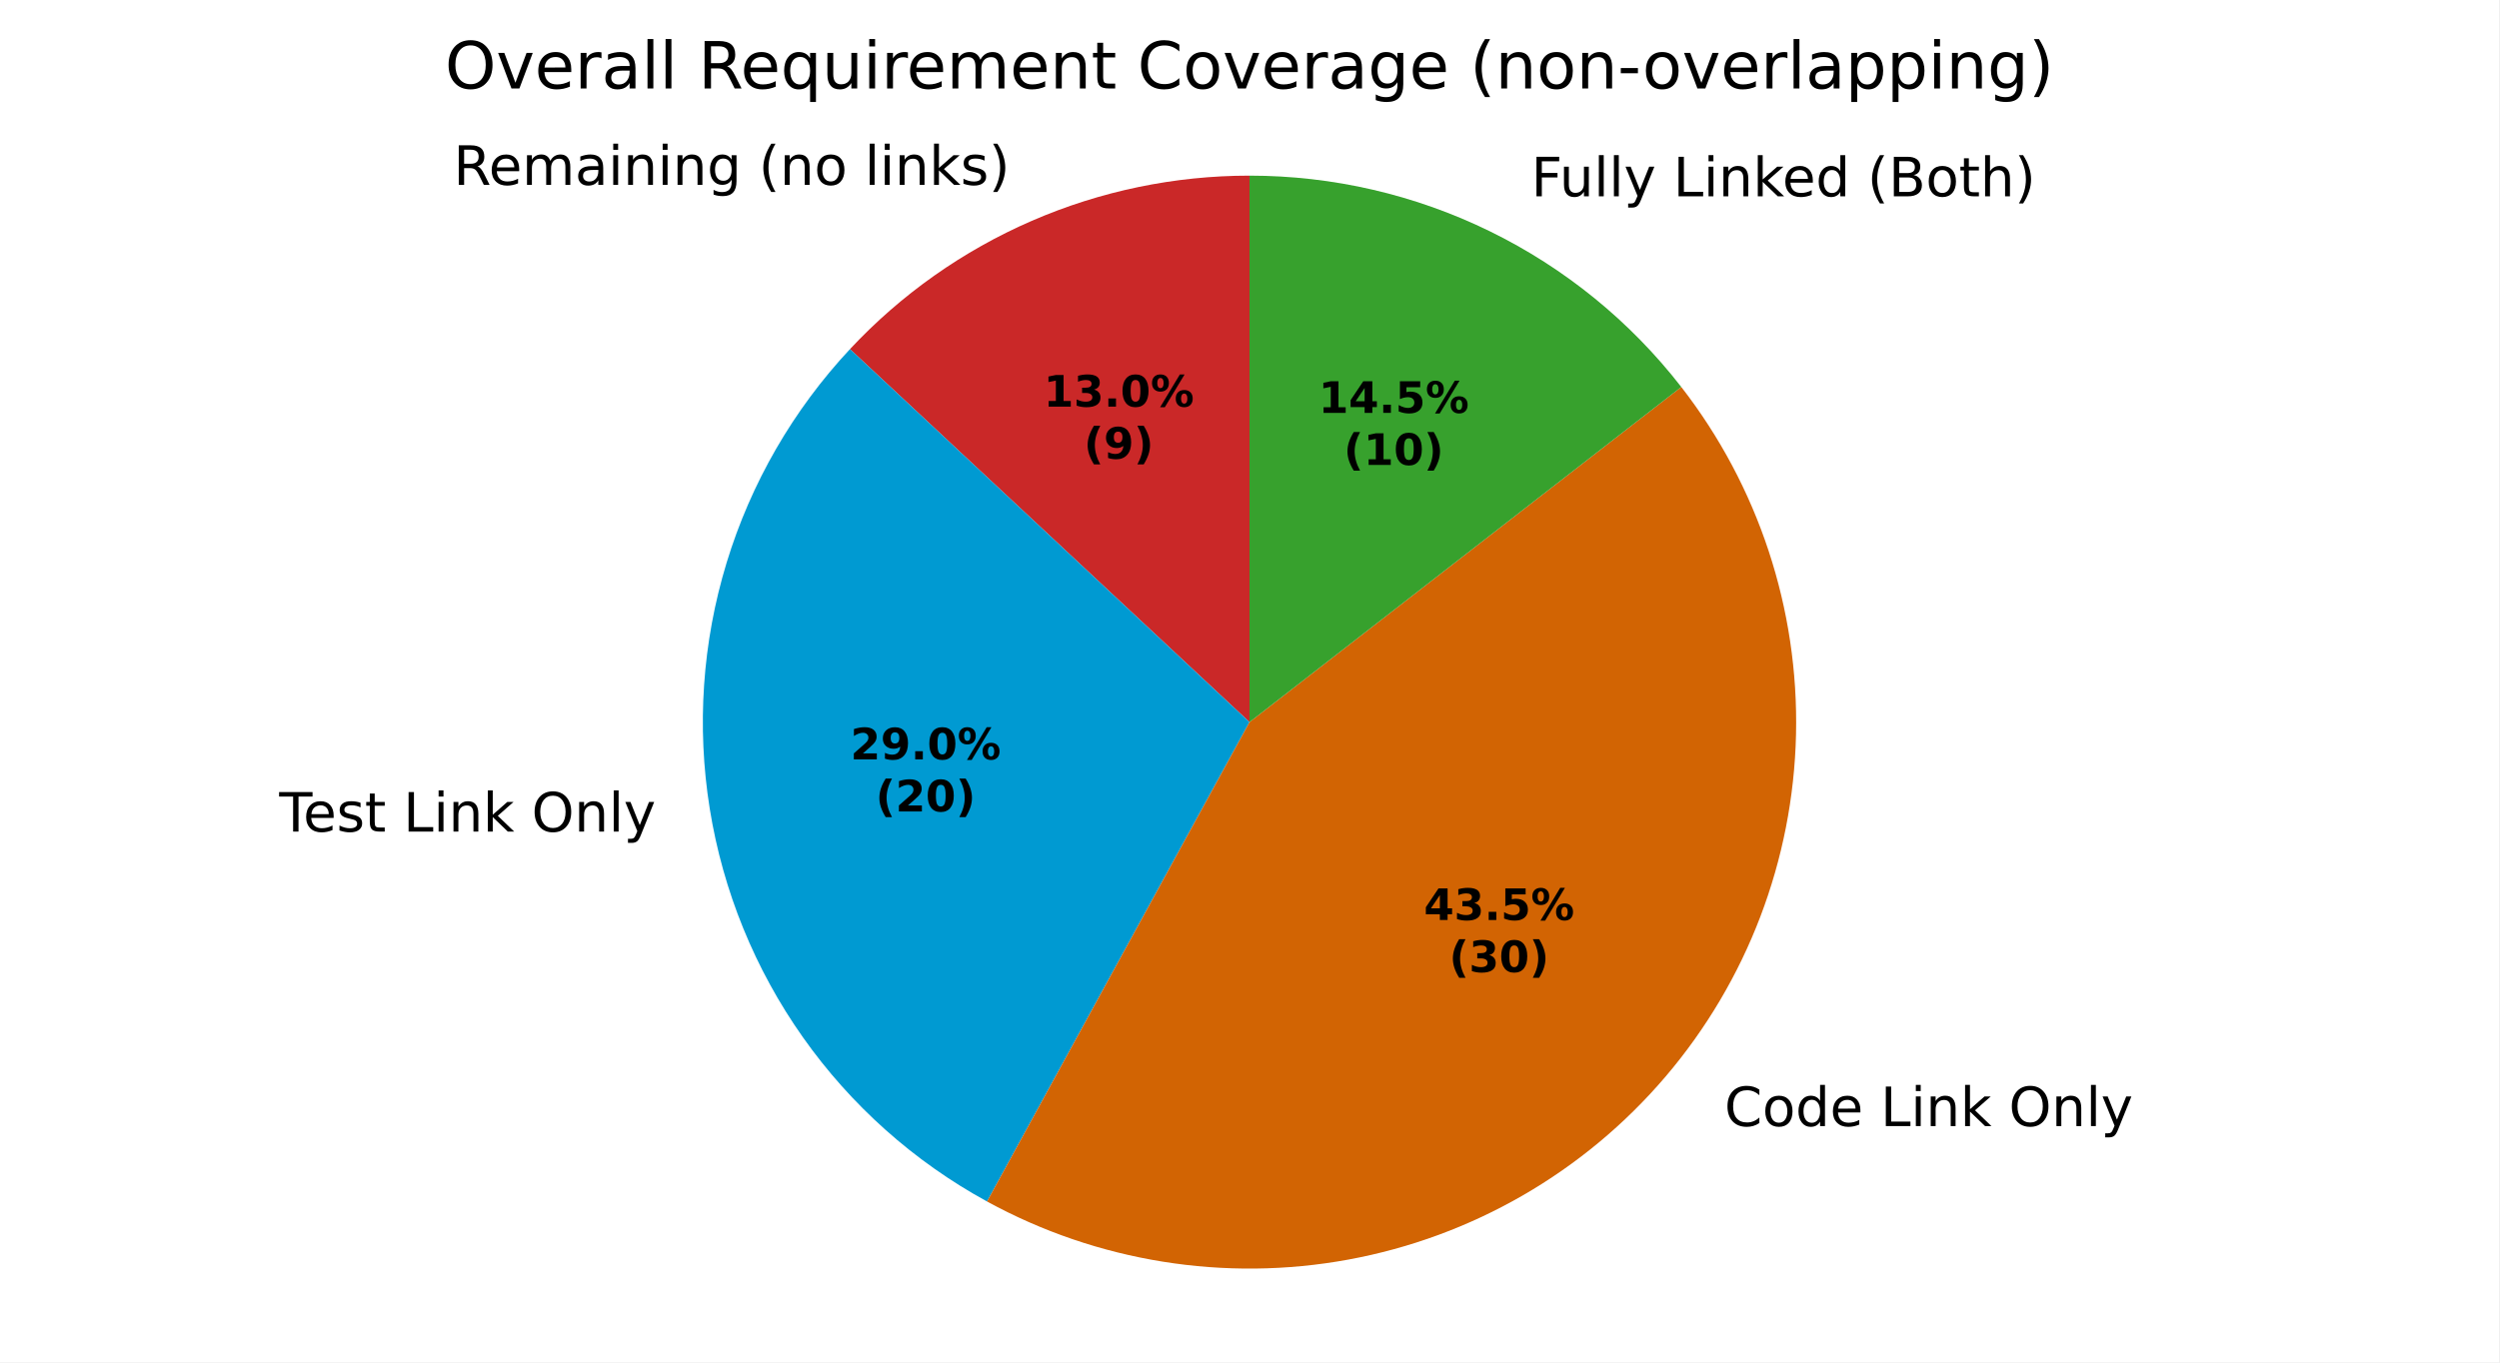
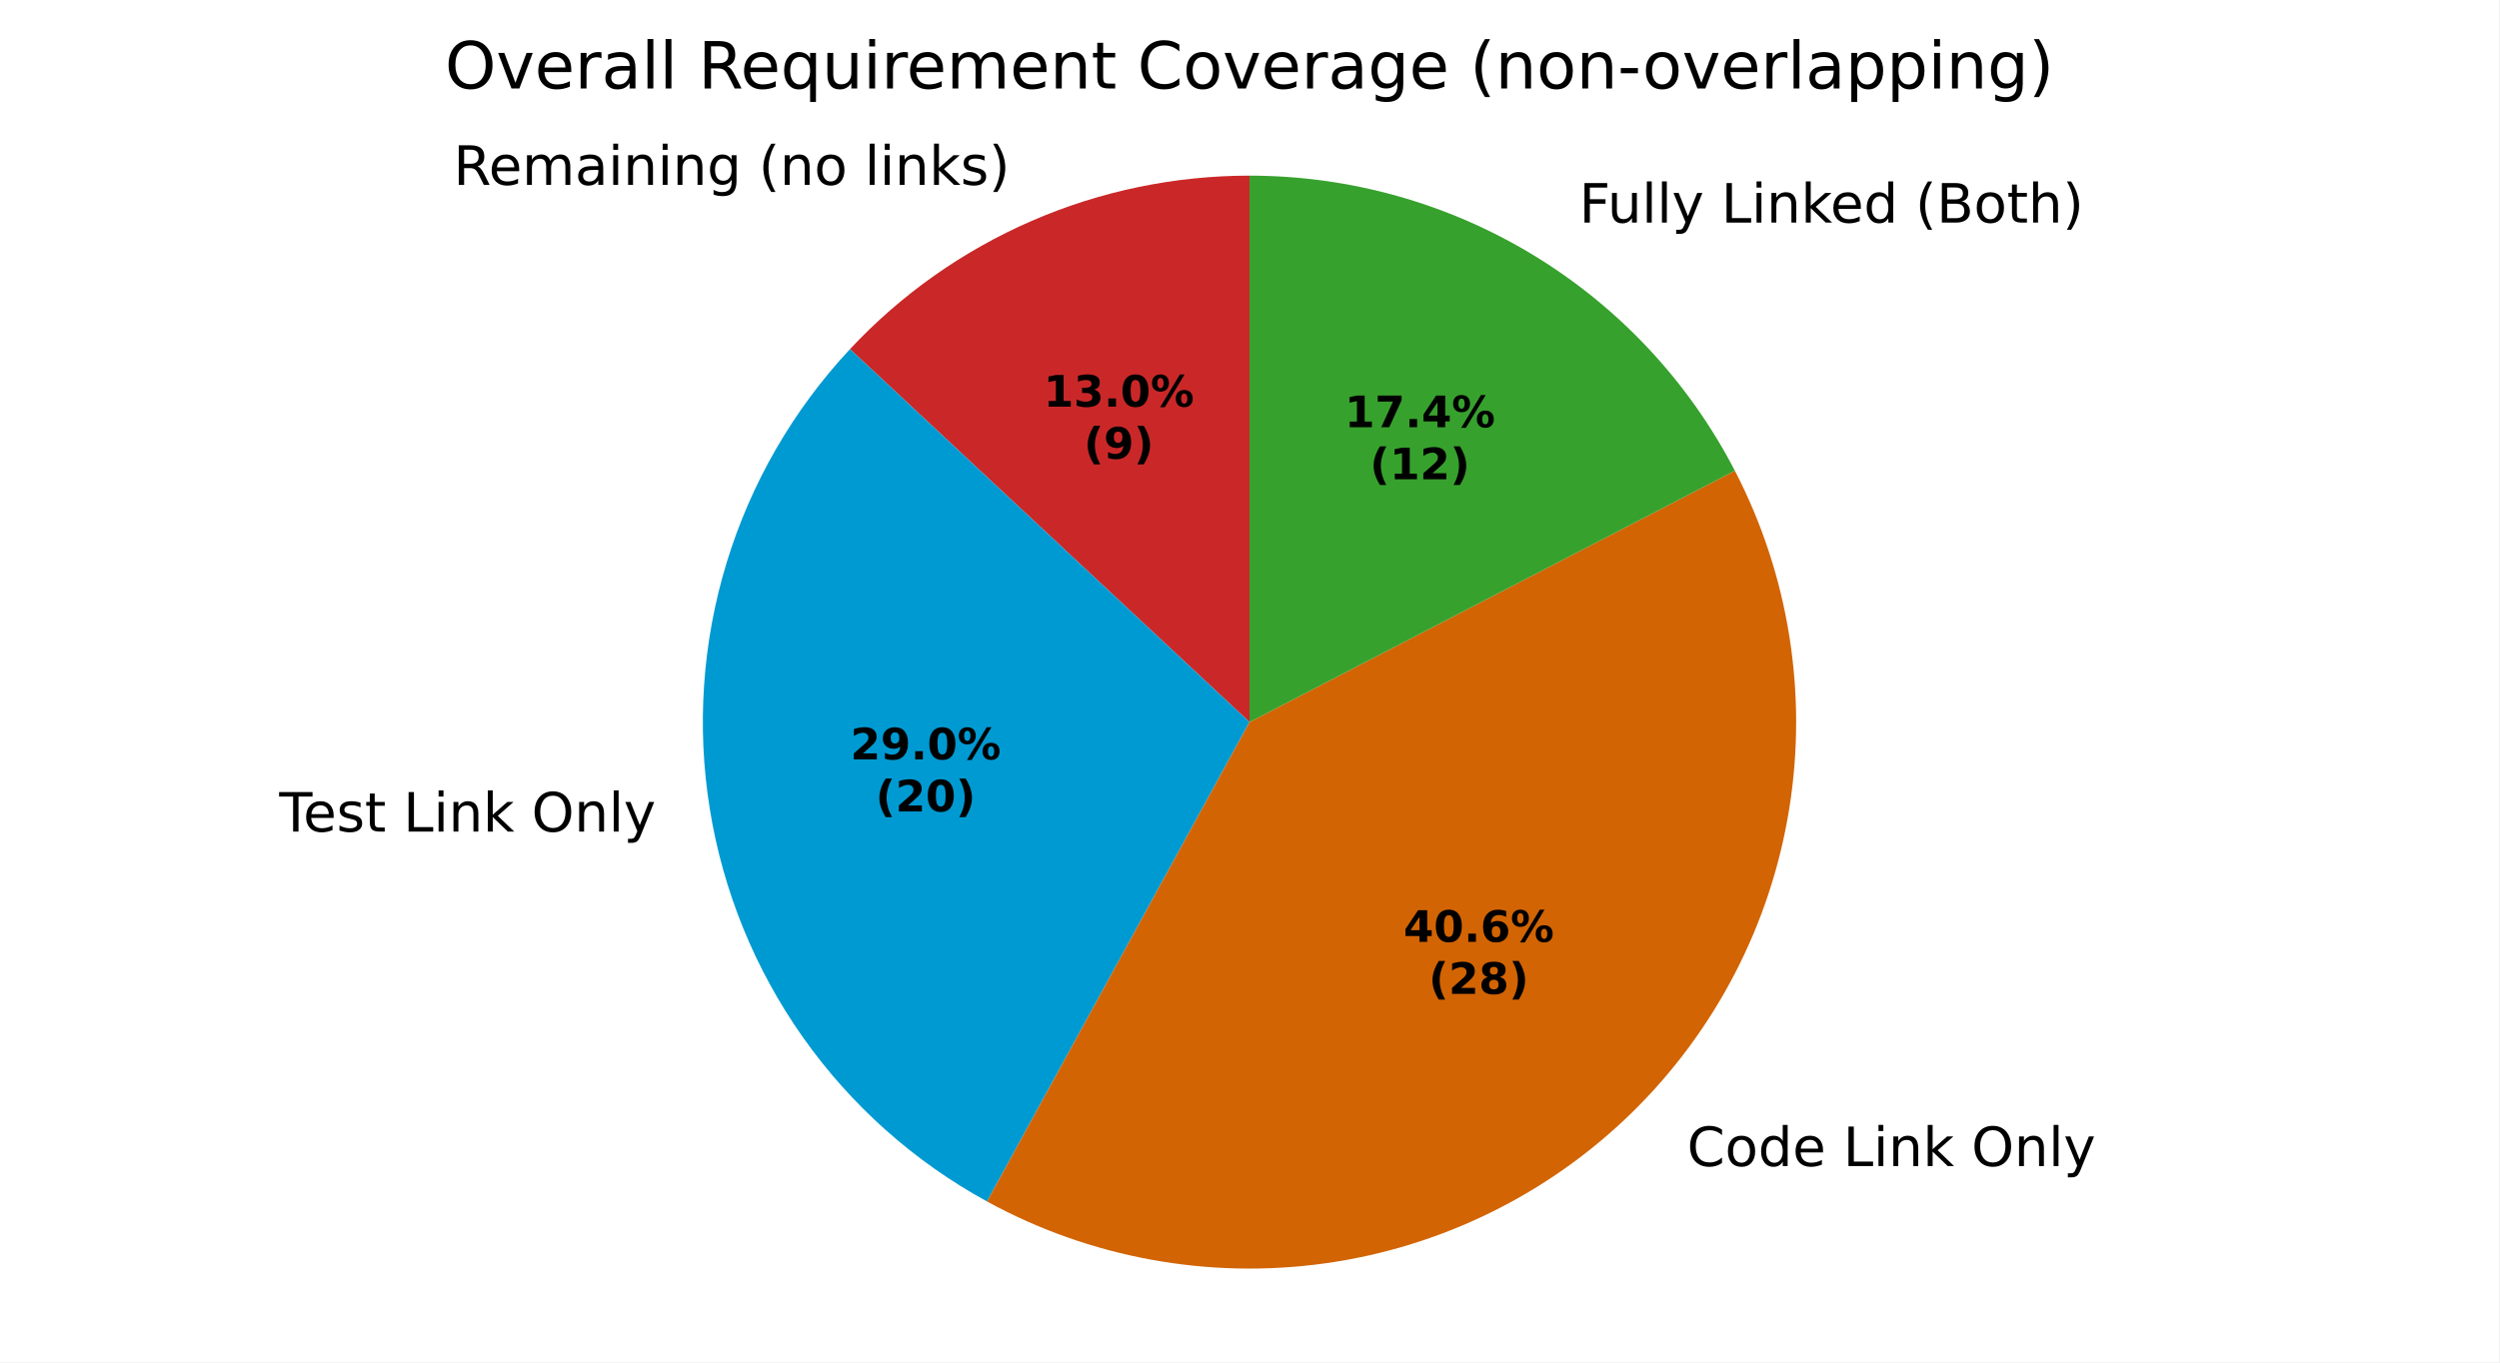
<svg xmlns="http://www.w3.org/2000/svg" xmlns:xlink="http://www.w3.org/1999/xlink" width="460.8pt" height="251.278pt" viewBox="0 0 460.8 251.278" version="1.1">
  <defs>
    <style type="text/css">*{stroke-linejoin: round; stroke-linecap: butt}</style>
  </defs>
  <g id="figure_1">
    <g id="patch_1">
      <path d="M 0 251.278  L 460.8 251.278  L 460.8 0  L 0 0  z " style="fill: #ffffff" />
    </g>
    <g id="axes_1">
      <g id="patch_2">
-         <path d="M 230.4 32.398  C 216.584 32.398 202.914 35.239 190.241 40.743  C 177.568 46.248 166.162 54.299 156.731 64.397  L 230.4 133.198  z " style="fill: #ca2828" />
+         <path d="M 230.4 32.398  C 216.584 32.398 202.914 35.239 190.241 40.743  C 177.569 46.248 166.162 54.299 156.732 64.397  L 230.4 133.198  z " style="fill: #ca2828" />
      </g>
      <g id="patch_3">
-         <path d="M 156.731 64.397  C 146.245 75.625 138.463 89.104 133.982 103.8  C 129.501 118.496 128.439 134.024 130.877 149.194  C 133.315 164.363 139.189 178.776 148.049 191.328  C 156.909 203.88 168.523 214.242 182 221.619  L 230.4 133.198  z " style="fill: #009ad2" />
+         <path d="M 156.732 64.397  C 146.245 75.625 138.463 89.104 133.982 103.8  C 129.501 118.496 128.439 134.024 130.877 149.193  C 133.315 164.363 139.189 178.776 148.049 191.328  C 156.91 203.88 168.523 214.241 182 221.618  L 230.4 133.198  z " style="fill: #009ad2" />
      </g>
      <g id="patch_4">
-         <path d="M 182 221.619  C 202.322 232.743 225.872 236.528 248.657 232.332  C 271.441 228.136 292.097 216.21 307.124 198.576  C 322.15 180.942 330.647 158.655 331.174 135.493  C 331.702 112.331 324.228 89.681 310.02 71.381  L 230.4 133.198  z " style="fill: #d26403" />
+         <path d="M 182 221.618  C 200.945 231.988 222.73 236 244.126 233.06  C 265.522 230.119 285.416 220.378 300.861 205.281  C 316.305 190.185 326.496 170.517 329.923 149.193  C 333.35 127.87 329.835 105.999 319.899 86.824  L 230.4 133.198  z " style="fill: #d26403" />
      </g>
      <g id="patch_5">
-         <path d="M 310.02 71.381  C 300.597 59.245 288.524 49.423 274.725 42.667  C 260.927 35.911 245.764 32.398 230.4 32.398  L 230.4 133.198  z " style="fill: #37a12d" />
+         <path d="M 319.899 86.824  C 311.401 70.423 298.556 56.67 282.774 47.073  C 266.992 37.475 248.871 32.398 230.4 32.398  L 230.4 133.198  z " style="fill: #37a12d" />
      </g>
      <g id="matplotlib.axis_1" />
      <g id="matplotlib.axis_2" />
      <g id="text_1">
-         <g transform="translate(83.61418 34.09578) scale(0.1 -0.1)">
+         <g transform="translate(83.61443 34.09578) scale(0.1 -0.1)">
          <defs>
            <path id="DejaVuSans-35" d="M 2841 2188  Q 3044 2119 3236 1894  Q 3428 1669 3622 1275  L 4263 0  L 3584 0  L 2988 1197  Q 2756 1666 2539 1819  Q 2322 1972 1947 1972  L 1259 1972  L 1259 0  L 628 0  L 628 4666  L 2053 4666  Q 2853 4666 3247 4331  Q 3641 3997 3641 3322  Q 3641 2881 3436 2590  Q 3231 2300 2841 2188  z M 1259 4147  L 1259 2491  L 2053 2491  Q 2509 2491 2742 2702  Q 2975 2913 2975 3322  Q 2975 3731 2742 3939  Q 2509 4147 2053 4147  L 1259 4147  z " transform="scale(0.015625)" />
            <path id="DejaVuSans-48" d="M 3597 1894  L 3597 1613  L 953 1613  Q 991 1019 1311 708  Q 1631 397 2203 397  Q 2534 397 2845 478  Q 3156 559 3463 722  L 3463 178  Q 3153 47 2828 -22  Q 2503 -91 2169 -91  Q 1331 -91 842 396  Q 353 884 353 1716  Q 353 2575 817 3079  Q 1281 3584 2069 3584  Q 2775 3584 3186 3129  Q 3597 2675 3597 1894  z M 3022 2063  Q 3016 2534 2758 2815  Q 2500 3097 2075 3097  Q 1594 3097 1305 2825  Q 1016 2553 972 2059  L 3022 2063  z " transform="scale(0.015625)" />
            <path id="DejaVuSans-50" d="M 3328 2828  Q 3544 3216 3844 3400  Q 4144 3584 4550 3584  Q 5097 3584 5394 3201  Q 5691 2819 5691 2113  L 5691 0  L 5113 0  L 5113 2094  Q 5113 2597 4934 2840  Q 4756 3084 4391 3084  Q 3944 3084 3684 2787  Q 3425 2491 3425 1978  L 3425 0  L 2847 0  L 2847 2094  Q 2847 2600 2669 2842  Q 2491 3084 2119 3084  Q 1678 3084 1418 2786  Q 1159 2488 1159 1978  L 1159 0  L 581 0  L 581 3500  L 1159 3500  L 1159 2956  Q 1356 3278 1631 3431  Q 1906 3584 2284 3584  Q 2666 3584 2933 3390  Q 3200 3197 3328 2828  z " transform="scale(0.015625)" />
            <path id="DejaVuSans-44" d="M 2194 1759  Q 1497 1759 1228 1600  Q 959 1441 959 1056  Q 959 750 1161 570  Q 1363 391 1709 391  Q 2188 391 2477 730  Q 2766 1069 2766 1631  L 2766 1759  L 2194 1759  z M 3341 1997  L 3341 0  L 2766 0  L 2766 531  Q 2569 213 2275 61  Q 1981 -91 1556 -91  Q 1019 -91 701 211  Q 384 513 384 1019  Q 384 1609 779 1909  Q 1175 2209 1959 2209  L 2766 2209  L 2766 2266  Q 2766 2663 2505 2880  Q 2244 3097 1772 3097  Q 1472 3097 1187 3025  Q 903 2953 641 2809  L 641 3341  Q 956 3463 1253 3523  Q 1550 3584 1831 3584  Q 2591 3584 2966 3190  Q 3341 2797 3341 1997  z " transform="scale(0.015625)" />
            <path id="DejaVuSans-4c" d="M 603 3500  L 1178 3500  L 1178 0  L 603 0  L 603 3500  z M 603 4863  L 1178 4863  L 1178 4134  L 603 4134  L 603 4863  z " transform="scale(0.015625)" />
            <path id="DejaVuSans-51" d="M 3513 2113  L 3513 0  L 2938 0  L 2938 2094  Q 2938 2591 2744 2837  Q 2550 3084 2163 3084  Q 1697 3084 1428 2787  Q 1159 2491 1159 1978  L 1159 0  L 581 0  L 581 3500  L 1159 3500  L 1159 2956  Q 1366 3272 1645 3428  Q 1925 3584 2291 3584  Q 2894 3584 3203 3211  Q 3513 2838 3513 2113  z " transform="scale(0.015625)" />
            <path id="DejaVuSans-4a" d="M 2906 1791  Q 2906 2416 2648 2759  Q 2391 3103 1925 3103  Q 1463 3103 1205 2759  Q 947 2416 947 1791  Q 947 1169 1205 825  Q 1463 481 1925 481  Q 2391 481 2648 825  Q 2906 1169 2906 1791  z M 3481 434  Q 3481 -459 3084 -895  Q 2688 -1331 1869 -1331  Q 1566 -1331 1297 -1286  Q 1028 -1241 775 -1147  L 775 -588  Q 1028 -725 1275 -790  Q 1522 -856 1778 -856  Q 2344 -856 2625 -561  Q 2906 -266 2906 331  L 2906 616  Q 2728 306 2450 153  Q 2172 0 1784 0  Q 1141 0 747 490  Q 353 981 353 1791  Q 353 2603 747 3093  Q 1141 3584 1784 3584  Q 2172 3584 2450 3431  Q 2728 3278 2906 2969  L 2906 3500  L 3481 3500  L 3481 434  z " transform="scale(0.015625)" />
            <path id="DejaVuSans-3" transform="scale(0.015625)" />
            <path id="DejaVuSans-b" d="M 1984 4856  Q 1566 4138 1362 3434  Q 1159 2731 1159 2009  Q 1159 1288 1364 580  Q 1569 -128 1984 -844  L 1484 -844  Q 1016 -109 783 600  Q 550 1309 550 2009  Q 550 2706 781 3412  Q 1013 4119 1484 4856  L 1984 4856  z " transform="scale(0.015625)" />
            <path id="DejaVuSans-52" d="M 1959 3097  Q 1497 3097 1228 2736  Q 959 2375 959 1747  Q 959 1119 1226 758  Q 1494 397 1959 397  Q 2419 397 2687 759  Q 2956 1122 2956 1747  Q 2956 2369 2687 2733  Q 2419 3097 1959 3097  z M 1959 3584  Q 2709 3584 3137 3096  Q 3566 2609 3566 1747  Q 3566 888 3137 398  Q 2709 -91 1959 -91  Q 1206 -91 779 398  Q 353 888 353 1747  Q 353 2609 779 3096  Q 1206 3584 1959 3584  z " transform="scale(0.015625)" />
            <path id="DejaVuSans-4f" d="M 603 4863  L 1178 4863  L 1178 0  L 603 0  L 603 4863  z " transform="scale(0.015625)" />
            <path id="DejaVuSans-4e" d="M 581 4863  L 1159 4863  L 1159 1991  L 2875 3500  L 3609 3500  L 1753 1863  L 3688 0  L 2938 0  L 1159 1709  L 1159 0  L 581 0  L 581 4863  z " transform="scale(0.015625)" />
            <path id="DejaVuSans-56" d="M 2834 3397  L 2834 2853  Q 2591 2978 2328 3040  Q 2066 3103 1784 3103  Q 1356 3103 1142 2972  Q 928 2841 928 2578  Q 928 2378 1081 2264  Q 1234 2150 1697 2047  L 1894 2003  Q 2506 1872 2764 1633  Q 3022 1394 3022 966  Q 3022 478 2636 193  Q 2250 -91 1575 -91  Q 1294 -91 989 -36  Q 684 19 347 128  L 347 722  Q 666 556 975 473  Q 1284 391 1588 391  Q 1994 391 2212 530  Q 2431 669 2431 922  Q 2431 1156 2273 1281  Q 2116 1406 1581 1522  L 1381 1569  Q 847 1681 609 1914  Q 372 2147 372 2553  Q 372 3047 722 3315  Q 1072 3584 1716 3584  Q 2034 3584 2315 3537  Q 2597 3491 2834 3397  z " transform="scale(0.015625)" />
            <path id="DejaVuSans-c" d="M 513 4856  L 1013 4856  Q 1481 4119 1714 3412  Q 1947 2706 1947 2009  Q 1947 1309 1714 600  Q 1481 -109 1013 -844  L 513 -844  Q 928 -128 1133 580  Q 1338 1288 1338 2009  Q 1338 2731 1133 3434  Q 928 4138 513 4856  z " transform="scale(0.015625)" />
          </defs>
          <use xlink:href="#DejaVuSans-35" />
          <use xlink:href="#DejaVuSans-48" transform="translate(65 0)" />
          <use xlink:href="#DejaVuSans-50" transform="translate(126.5312 0)" />
          <use xlink:href="#DejaVuSans-44" transform="translate(223.9375 0)" />
          <use xlink:href="#DejaVuSans-4c" transform="translate(285.2188 0)" />
          <use xlink:href="#DejaVuSans-51" transform="translate(313 0)" />
          <use xlink:href="#DejaVuSans-4c" transform="translate(376.375 0)" />
          <use xlink:href="#DejaVuSans-51" transform="translate(404.1562 0)" />
          <use xlink:href="#DejaVuSans-4a" transform="translate(467.5312 0)" />
          <use xlink:href="#DejaVuSans-3" transform="translate(531.0156 0)" />
          <use xlink:href="#DejaVuSans-b" transform="translate(562.7969 0)" />
          <use xlink:href="#DejaVuSans-51" transform="translate(601.8125 0)" />
          <use xlink:href="#DejaVuSans-52" transform="translate(665.1875 0)" />
          <use xlink:href="#DejaVuSans-3" transform="translate(726.375 0)" />
          <use xlink:href="#DejaVuSans-4f" transform="translate(758.1562 0)" />
          <use xlink:href="#DejaVuSans-4c" transform="translate(785.9375 0)" />
          <use xlink:href="#DejaVuSans-51" transform="translate(813.7188 0)" />
          <use xlink:href="#DejaVuSans-4e" transform="translate(877.0938 0)" />
          <use xlink:href="#DejaVuSans-56" transform="translate(935 0)" />
          <use xlink:href="#DejaVuSans-c" transform="translate(987.0938 0)" />
        </g>
      </g>
      <g id="text_2">
-         <g transform="translate(48.31358 153.3912) scale(0.1 -0.1)">
+         <g transform="translate(48.31395 153.391) scale(0.1 -0.1)">
          <defs>
            <path id="DejaVuSans-37" d="M -19 4666  L 3928 4666  L 3928 4134  L 2272 4134  L 2272 0  L 1638 0  L 1638 4134  L -19 4134  L -19 4666  z " transform="scale(0.015625)" />
            <path id="DejaVuSans-57" d="M 1172 4494  L 1172 3500  L 2356 3500  L 2356 3053  L 1172 3053  L 1172 1153  Q 1172 725 1289 603  Q 1406 481 1766 481  L 2356 481  L 2356 0  L 1766 0  Q 1100 0 847 248  Q 594 497 594 1153  L 594 3053  L 172 3053  L 172 3500  L 594 3500  L 594 4494  L 1172 4494  z " transform="scale(0.015625)" />
            <path id="DejaVuSans-2f" d="M 628 4666  L 1259 4666  L 1259 531  L 3531 531  L 3531 0  L 628 0  L 628 4666  z " transform="scale(0.015625)" />
            <path id="DejaVuSans-32" d="M 2522 4238  Q 1834 4238 1429 3725  Q 1025 3213 1025 2328  Q 1025 1447 1429 934  Q 1834 422 2522 422  Q 3209 422 3611 934  Q 4013 1447 4013 2328  Q 4013 3213 3611 3725  Q 3209 4238 2522 4238  z M 2522 4750  Q 3503 4750 4090 4092  Q 4678 3434 4678 2328  Q 4678 1225 4090 567  Q 3503 -91 2522 -91  Q 1538 -91 948 565  Q 359 1222 359 2328  Q 359 3434 948 4092  Q 1538 4750 2522 4750  z " transform="scale(0.015625)" />
            <path id="DejaVuSans-5c" d="M 2059 -325  Q 1816 -950 1584 -1140  Q 1353 -1331 966 -1331  L 506 -1331  L 506 -850  L 844 -850  Q 1081 -850 1212 -737  Q 1344 -625 1503 -206  L 1606 56  L 191 3500  L 800 3500  L 1894 763  L 2988 3500  L 3597 3500  L 2059 -325  z " transform="scale(0.015625)" />
          </defs>
          <use xlink:href="#DejaVuSans-3" />
          <use xlink:href="#DejaVuSans-37" transform="translate(31.78125 0)" />
          <use xlink:href="#DejaVuSans-48" transform="translate(75.875 0)" />
          <use xlink:href="#DejaVuSans-56" transform="translate(137.4062 0)" />
          <use xlink:href="#DejaVuSans-57" transform="translate(189.5 0)" />
          <use xlink:href="#DejaVuSans-3" transform="translate(228.7031 0)" />
          <use xlink:href="#DejaVuSans-2f" transform="translate(260.4844 0)" />
          <use xlink:href="#DejaVuSans-4c" transform="translate(316.2031 0)" />
          <use xlink:href="#DejaVuSans-51" transform="translate(343.9844 0)" />
          <use xlink:href="#DejaVuSans-4e" transform="translate(407.3594 0)" />
          <use xlink:href="#DejaVuSans-3" transform="translate(465.2656 0)" />
          <use xlink:href="#DejaVuSans-32" transform="translate(497.0469 0)" />
          <use xlink:href="#DejaVuSans-51" transform="translate(575.7656 0)" />
          <use xlink:href="#DejaVuSans-4f" transform="translate(639.1406 0)" />
          <use xlink:href="#DejaVuSans-5c" transform="translate(666.9219 0)" />
        </g>
      </g>
      <g id="text_3">
-         <g transform="translate(314.7959 207.7115) scale(0.1 -0.1)">
+         <g transform="translate(307.9067 215.0877) scale(0.1 -0.1)">
          <defs>
            <path id="DejaVuSans-26" d="M 4122 4306  L 4122 3641  Q 3803 3938 3442 4084  Q 3081 4231 2675 4231  Q 1875 4231 1450 3742  Q 1025 3253 1025 2328  Q 1025 1406 1450 917  Q 1875 428 2675 428  Q 3081 428 3442 575  Q 3803 722 4122 1019  L 4122 359  Q 3791 134 3420 21  Q 3050 -91 2638 -91  Q 1578 -91 968 557  Q 359 1206 359 2328  Q 359 3453 968 4101  Q 1578 4750 2638 4750  Q 3056 4750 3426 4639  Q 3797 4528 4122 4306  z " transform="scale(0.015625)" />
            <path id="DejaVuSans-47" d="M 2906 2969  L 2906 4863  L 3481 4863  L 3481 0  L 2906 0  L 2906 525  Q 2725 213 2448 61  Q 2172 -91 1784 -91  Q 1150 -91 751 415  Q 353 922 353 1747  Q 353 2572 751 3078  Q 1150 3584 1784 3584  Q 2172 3584 2448 3432  Q 2725 3281 2906 2969  z M 947 1747  Q 947 1113 1208 752  Q 1469 391 1925 391  Q 2381 391 2643 752  Q 2906 1113 2906 1747  Q 2906 2381 2643 2742  Q 2381 3103 1925 3103  Q 1469 3103 1208 2742  Q 947 2381 947 1747  z " transform="scale(0.015625)" />
          </defs>
          <use xlink:href="#DejaVuSans-3" />
          <use xlink:href="#DejaVuSans-26" transform="translate(31.78125 0)" />
          <use xlink:href="#DejaVuSans-52" transform="translate(101.6094 0)" />
          <use xlink:href="#DejaVuSans-47" transform="translate(162.7969 0)" />
          <use xlink:href="#DejaVuSans-48" transform="translate(226.2812 0)" />
          <use xlink:href="#DejaVuSans-3" transform="translate(287.8125 0)" />
          <use xlink:href="#DejaVuSans-2f" transform="translate(319.5938 0)" />
          <use xlink:href="#DejaVuSans-4c" transform="translate(375.3125 0)" />
          <use xlink:href="#DejaVuSans-51" transform="translate(403.0938 0)" />
          <use xlink:href="#DejaVuSans-4e" transform="translate(466.4688 0)" />
          <use xlink:href="#DejaVuSans-3" transform="translate(524.375 0)" />
          <use xlink:href="#DejaVuSans-32" transform="translate(556.1562 0)" />
          <use xlink:href="#DejaVuSans-51" transform="translate(634.875 0)" />
          <use xlink:href="#DejaVuSans-4f" transform="translate(698.25 0)" />
          <use xlink:href="#DejaVuSans-5c" transform="translate(726.0312 0)" />
        </g>
      </g>
      <g id="text_4">
-         <g transform="translate(279.1579 36.21178) scale(0.1 -0.1)">
+         <g transform="translate(288.0117 41.05816) scale(0.1 -0.1)">
          <defs>
            <path id="DejaVuSans-29" d="M 628 4666  L 3309 4666  L 3309 4134  L 1259 4134  L 1259 2759  L 3109 2759  L 3109 2228  L 1259 2228  L 1259 0  L 628 0  L 628 4666  z " transform="scale(0.015625)" />
            <path id="DejaVuSans-58" d="M 544 1381  L 544 3500  L 1119 3500  L 1119 1403  Q 1119 906 1312 657  Q 1506 409 1894 409  Q 2359 409 2629 706  Q 2900 1003 2900 1516  L 2900 3500  L 3475 3500  L 3475 0  L 2900 0  L 2900 538  Q 2691 219 2414 64  Q 2138 -91 1772 -91  Q 1169 -91 856 284  Q 544 659 544 1381  z M 1991 3584  L 1991 3584  z " transform="scale(0.015625)" />
            <path id="DejaVuSans-25" d="M 1259 2228  L 1259 519  L 2272 519  Q 2781 519 3026 730  Q 3272 941 3272 1375  Q 3272 1813 3026 2020  Q 2781 2228 2272 2228  L 1259 2228  z M 1259 4147  L 1259 2741  L 2194 2741  Q 2656 2741 2882 2914  Q 3109 3088 3109 3444  Q 3109 3797 2882 3972  Q 2656 4147 2194 4147  L 1259 4147  z M 628 4666  L 2241 4666  Q 2963 4666 3353 4366  Q 3744 4066 3744 3513  Q 3744 3084 3544 2831  Q 3344 2578 2956 2516  Q 3422 2416 3680 2098  Q 3938 1781 3938 1306  Q 3938 681 3513 340  Q 3088 0 2303 0  L 628 0  L 628 4666  z " transform="scale(0.015625)" />
            <path id="DejaVuSans-4b" d="M 3513 2113  L 3513 0  L 2938 0  L 2938 2094  Q 2938 2591 2744 2837  Q 2550 3084 2163 3084  Q 1697 3084 1428 2787  Q 1159 2491 1159 1978  L 1159 0  L 581 0  L 581 4863  L 1159 4863  L 1159 2956  Q 1366 3272 1645 3428  Q 1925 3584 2291 3584  Q 2894 3584 3203 3211  Q 3513 2838 3513 2113  z " transform="scale(0.015625)" />
          </defs>
          <use xlink:href="#DejaVuSans-3" />
          <use xlink:href="#DejaVuSans-29" transform="translate(31.78125 0)" />
          <use xlink:href="#DejaVuSans-58" transform="translate(83.82812 0)" />
          <use xlink:href="#DejaVuSans-4f" transform="translate(147.2031 0)" />
          <use xlink:href="#DejaVuSans-4f" transform="translate(174.9844 0)" />
          <use xlink:href="#DejaVuSans-5c" transform="translate(202.7656 0)" />
          <use xlink:href="#DejaVuSans-3" transform="translate(261.9531 0)" />
          <use xlink:href="#DejaVuSans-2f" transform="translate(293.7344 0)" />
          <use xlink:href="#DejaVuSans-4c" transform="translate(349.4531 0)" />
          <use xlink:href="#DejaVuSans-51" transform="translate(377.2344 0)" />
          <use xlink:href="#DejaVuSans-4e" transform="translate(440.6094 0)" />
          <use xlink:href="#DejaVuSans-48" transform="translate(494.9531 0)" />
          <use xlink:href="#DejaVuSans-47" transform="translate(556.4844 0)" />
          <use xlink:href="#DejaVuSans-3" transform="translate(619.9688 0)" />
          <use xlink:href="#DejaVuSans-b" transform="translate(651.75 0)" />
          <use xlink:href="#DejaVuSans-25" transform="translate(690.7656 0)" />
          <use xlink:href="#DejaVuSans-52" transform="translate(759.375 0)" />
          <use xlink:href="#DejaVuSans-57" transform="translate(820.5625 0)" />
          <use xlink:href="#DejaVuSans-4b" transform="translate(859.7656 0)" />
          <use xlink:href="#DejaVuSans-c" transform="translate(923.1406 0)" />
        </g>
      </g>
      <g id="text_5">
-         <g transform="translate(192.4277 75.00266) scale(0.08 -0.08)">
+         <g transform="translate(192.4279 75.00259) scale(0.08 -0.08)">
          <defs>
            <path id="DejaVuSans-Bold-14" d="M 750 831  L 1813 831  L 1813 3847  L 722 3622  L 722 4441  L 1806 4666  L 2950 4666  L 2950 831  L 4013 831  L 4013 0  L 750 0  L 750 831  z " transform="scale(0.015625)" />
            <path id="DejaVuSans-Bold-16" d="M 2981 2516  Q 3453 2394 3698 2092  Q 3944 1791 3944 1325  Q 3944 631 3412 270  Q 2881 -91 1863 -91  Q 1503 -91 1142 -33  Q 781 25 428 141  L 428 1069  Q 766 900 1098 814  Q 1431 728 1753 728  Q 2231 728 2486 893  Q 2741 1059 2741 1369  Q 2741 1688 2480 1852  Q 2219 2016 1709 2016  L 1228 2016  L 1228 2791  L 1734 2791  Q 2188 2791 2409 2933  Q 2631 3075 2631 3366  Q 2631 3634 2415 3781  Q 2200 3928 1806 3928  Q 1516 3928 1219 3862  Q 922 3797 628 3669  L 628 4550  Q 984 4650 1334 4700  Q 1684 4750 2022 4750  Q 2931 4750 3382 4451  Q 3834 4153 3834 3553  Q 3834 3144 3618 2883  Q 3403 2622 2981 2516  z " transform="scale(0.015625)" />
            <path id="DejaVuSans-Bold-11" d="M 653 1209  L 1778 1209  L 1778 0  L 653 0  L 653 1209  z " transform="scale(0.015625)" />
            <path id="DejaVuSans-Bold-13" d="M 2944 2338  Q 2944 3213 2780 3570  Q 2616 3928 2228 3928  Q 1841 3928 1675 3570  Q 1509 3213 1509 2338  Q 1509 1453 1675 1090  Q 1841 728 2228 728  Q 2613 728 2778 1090  Q 2944 1453 2944 2338  z M 4147 2328  Q 4147 1169 3647 539  Q 3147 -91 2228 -91  Q 1306 -91 806 539  Q 306 1169 306 2328  Q 306 3491 806 4120  Q 1306 4750 2228 4750  Q 3147 4750 3647 4120  Q 4147 3491 4147 2328  z " transform="scale(0.015625)" />
            <path id="DejaVuSans-Bold-8" d="M 4959 1925  Q 4738 1925 4616 1733  Q 4494 1541 4494 1184  Q 4494 825 4614 633  Q 4734 441 4959 441  Q 5184 441 5303 633  Q 5422 825 5422 1184  Q 5422 1541 5301 1733  Q 5181 1925 4959 1925  z M 4959 2450  Q 5541 2450 5875 2112  Q 6209 1775 6209 1184  Q 6209 594 5875 251  Q 5541 -91 4959 -91  Q 4378 -91 4042 251  Q 3706 594 3706 1184  Q 3706 1772 4042 2111  Q 4378 2450 4959 2450  z M 2094 -91  L 1403 -91  L 4319 4750  L 5013 4750  L 2094 -91  z M 1453 4750  Q 2034 4750 2367 4411  Q 2700 4072 2700 3481  Q 2700 2891 2367 2550  Q 2034 2209 1453 2209  Q 872 2209 539 2550  Q 206 2891 206 3481  Q 206 4072 539 4411  Q 872 4750 1453 4750  z M 1453 4225  Q 1228 4225 1106 4031  Q 984 3838 984 3481  Q 984 3122 1106 2926  Q 1228 2731 1453 2731  Q 1678 2731 1798 2926  Q 1919 3122 1919 3481  Q 1919 3838 1797 4031  Q 1675 4225 1453 4225  z " transform="scale(0.015625)" />
          </defs>
          <use xlink:href="#DejaVuSans-Bold-14" />
          <use xlink:href="#DejaVuSans-Bold-16" transform="translate(69.57812 0)" />
          <use xlink:href="#DejaVuSans-Bold-11" transform="translate(139.1562 0)" />
          <use xlink:href="#DejaVuSans-Bold-13" transform="translate(177.1406 0)" />
          <use xlink:href="#DejaVuSans-Bold-8" transform="translate(246.7188 0)" />
        </g>
-         <g transform="translate(199.8652 84.60423) scale(0.08 -0.08)">
+         <g transform="translate(199.8654 84.60415) scale(0.08 -0.08)">
          <defs>
            <path id="DejaVuSans-Bold-b" d="M 2413 -844  L 1484 -844  Q 1006 -72 778 623  Q 550 1319 550 2003  Q 550 2688 779 3389  Q 1009 4091 1484 4856  L 2413 4856  Q 2013 4116 1813 3408  Q 1613 2700 1613 2009  Q 1613 1319 1811 609  Q 2009 -100 2413 -844  z " transform="scale(0.015625)" />
            <path id="DejaVuSans-Bold-1c" d="M 641 103  L 641 966  Q 928 831 1190 764  Q 1453 697 1709 697  Q 2247 697 2547 995  Q 2847 1294 2900 1881  Q 2688 1725 2447 1647  Q 2206 1569 1925 1569  Q 1209 1569 770 1986  Q 331 2403 331 3084  Q 331 3838 820 4291  Q 1309 4744 2131 4744  Q 3044 4744 3544 4128  Q 4044 3513 4044 2388  Q 4044 1231 3459 570  Q 2875 -91 1856 -91  Q 1528 -91 1228 -42  Q 928 6 641 103  z M 2125 2350  Q 2441 2350 2600 2554  Q 2759 2759 2759 3169  Q 2759 3575 2600 3781  Q 2441 3988 2125 3988  Q 1809 3988 1650 3781  Q 1491 3575 1491 3169  Q 1491 2759 1650 2554  Q 1809 2350 2125 2350  z " transform="scale(0.015625)" />
            <path id="DejaVuSans-Bold-c" d="M 513 -844  Q 913 -100 1113 609  Q 1313 1319 1313 2009  Q 1313 2700 1113 3408  Q 913 4116 513 4856  L 1441 4856  Q 1916 4091 2145 3389  Q 2375 2688 2375 2003  Q 2375 1319 2147 623  Q 1919 -72 1441 -844  L 513 -844  z " transform="scale(0.015625)" />
          </defs>
          <use xlink:href="#DejaVuSans-Bold-b" />
          <use xlink:href="#DejaVuSans-Bold-1c" transform="translate(45.70312 0)" />
          <use xlink:href="#DejaVuSans-Bold-c" transform="translate(115.2812 0)" />
        </g>
      </g>
      <g id="text_6">
-         <g transform="translate(156.8092 140.0729) scale(0.08 -0.08)">
+         <g transform="translate(156.8095 140.0727) scale(0.08 -0.08)">
          <defs>
            <path id="DejaVuSans-Bold-15" d="M 1844 884  L 3897 884  L 3897 0  L 506 0  L 506 884  L 2209 2388  Q 2438 2594 2547 2791  Q 2656 2988 2656 3200  Q 2656 3528 2436 3728  Q 2216 3928 1850 3928  Q 1569 3928 1234 3808  Q 900 3688 519 3450  L 519 4475  Q 925 4609 1322 4679  Q 1719 4750 2100 4750  Q 2938 4750 3402 4381  Q 3866 4013 3866 3353  Q 3866 2972 3669 2642  Q 3472 2313 2841 1759  L 1844 884  z " transform="scale(0.015625)" />
          </defs>
          <use xlink:href="#DejaVuSans-Bold-15" />
          <use xlink:href="#DejaVuSans-Bold-1c" transform="translate(69.57812 0)" />
          <use xlink:href="#DejaVuSans-Bold-11" transform="translate(139.1562 0)" />
          <use xlink:href="#DejaVuSans-Bold-13" transform="translate(177.1406 0)" />
          <use xlink:href="#DejaVuSans-Bold-8" transform="translate(246.7188 0)" />
        </g>
-         <g transform="translate(161.4636 149.6745) scale(0.08 -0.08)">
+         <g transform="translate(161.4639 149.6743) scale(0.08 -0.08)">
          <use xlink:href="#DejaVuSans-Bold-b" />
          <use xlink:href="#DejaVuSans-Bold-15" transform="translate(45.70312 0)" />
          <use xlink:href="#DejaVuSans-Bold-13" transform="translate(115.2812 0)" />
          <use xlink:href="#DejaVuSans-Bold-c" transform="translate(184.8594 0)" />
        </g>
      </g>
      <g id="text_7">
-         <g transform="translate(262.5573 169.7021) scale(0.08 -0.08)">
+         <g transform="translate(258.7996 173.7255) scale(0.08 -0.08)">
          <defs>
            <path id="DejaVuSans-Bold-17" d="M 2356 3675  L 1038 1722  L 2356 1722  L 2356 3675  z M 2156 4666  L 3494 4666  L 3494 1722  L 4159 1722  L 4159 850  L 3494 850  L 3494 0  L 2356 0  L 2356 850  L 288 850  L 288 1881  L 2156 4666  z " transform="scale(0.015625)" />
-             <path id="DejaVuSans-Bold-18" d="M 678 4666  L 3669 4666  L 3669 3781  L 1638 3781  L 1638 3059  Q 1775 3097 1914 3117  Q 2053 3138 2203 3138  Q 3056 3138 3531 2711  Q 4006 2284 4006 1522  Q 4006 766 3489 337  Q 2972 -91 2053 -91  Q 1656 -91 1267 -14  Q 878 63 494 219  L 494 1166  Q 875 947 1217 837  Q 1559 728 1863 728  Q 2300 728 2551 942  Q 2803 1156 2803 1522  Q 2803 1891 2551 2103  Q 2300 2316 1863 2316  Q 1603 2316 1309 2248  Q 1016 2181 678 2041  L 678 4666  z " transform="scale(0.015625)" />
+             <path id="DejaVuSans-Bold-19" d="M 2316 2303  Q 2000 2303 1842 2098  Q 1684 1894 1684 1484  Q 1684 1075 1842 870  Q 2000 666 2316 666  Q 2634 666 2792 870  Q 2950 1075 2950 1484  Q 2950 1894 2792 2098  Q 2634 2303 2316 2303  z M 3803 4544  L 3803 3681  Q 3506 3822 3243 3889  Q 2981 3956 2731 3956  Q 2194 3956 1894 3657  Q 1594 3359 1544 2772  Q 1750 2925 1990 3001  Q 2231 3078 2516 3078  Q 3231 3078 3670 2659  Q 4109 2241 4109 1563  Q 4109 813 3618 361  Q 3128 -91 2303 -91  Q 1394 -91 895 523  Q 397 1138 397 2266  Q 397 3422 980 4083  Q 1563 4744 2578 4744  Q 2900 4744 3203 4694  Q 3506 4644 3803 4544  z " transform="scale(0.015625)" />
          </defs>
          <use xlink:href="#DejaVuSans-Bold-17" />
-           <use xlink:href="#DejaVuSans-Bold-16" transform="translate(69.57812 0)" />
-           <use xlink:href="#DejaVuSans-Bold-11" transform="translate(139.1562 0)" />
-           <use xlink:href="#DejaVuSans-Bold-18" transform="translate(177.1406 0)" />
-           <use xlink:href="#DejaVuSans-Bold-8" transform="translate(246.7188 0)" />
-         </g>
-         <g transform="translate(267.2116 179.3037) scale(0.08 -0.08)">
-           <use xlink:href="#DejaVuSans-Bold-b" />
-           <use xlink:href="#DejaVuSans-Bold-16" transform="translate(45.70312 0)" />
-           <use xlink:href="#DejaVuSans-Bold-13" transform="translate(115.2812 0)" />
+           <use xlink:href="#DejaVuSans-Bold-13" transform="translate(69.57812 0)" />
+           <use xlink:href="#DejaVuSans-Bold-11" transform="translate(139.1562 0)" />
+           <use xlink:href="#DejaVuSans-Bold-19" transform="translate(177.1406 0)" />
+           <use xlink:href="#DejaVuSans-Bold-8" transform="translate(246.7188 0)" />
+         </g>
+         <g transform="translate(263.454 183.327) scale(0.08 -0.08)">
+           <defs>
+             <path id="DejaVuSans-Bold-1b" d="M 2228 2088  Q 1891 2088 1709 1903  Q 1528 1719 1528 1375  Q 1528 1031 1709 848  Q 1891 666 2228 666  Q 2563 666 2741 848  Q 2919 1031 2919 1375  Q 2919 1722 2741 1905  Q 2563 2088 2228 2088  z M 1350 2484  Q 925 2613 709 2878  Q 494 3144 494 3541  Q 494 4131 934 4440  Q 1375 4750 2228 4750  Q 3075 4750 3515 4442  Q 3956 4134 3956 3541  Q 3956 3144 3739 2878  Q 3522 2613 3097 2484  Q 3572 2353 3814 2058  Q 4056 1763 4056 1313  Q 4056 619 3595 264  Q 3134 -91 2228 -91  Q 1319 -91 855 264  Q 391 619 391 1313  Q 391 1763 633 2058  Q 875 2353 1350 2484  z M 1631 3419  Q 1631 3141 1786 2991  Q 1941 2841 2228 2841  Q 2509 2841 2662 2991  Q 2816 3141 2816 3419  Q 2816 3697 2662 3845  Q 2509 3994 2228 3994  Q 1941 3994 1786 3844  Q 1631 3694 1631 3419  z " transform="scale(0.015625)" />
+           </defs>
+           <use xlink:href="#DejaVuSans-Bold-b" />
+           <use xlink:href="#DejaVuSans-Bold-15" transform="translate(45.70312 0)" />
+           <use xlink:href="#DejaVuSans-Bold-1b" transform="translate(115.2812 0)" />
          <use xlink:href="#DejaVuSans-Bold-c" transform="translate(184.8594 0)" />
        </g>
      </g>
      <g id="text_8">
-         <g transform="translate(243.1183 76.15684) scale(0.08 -0.08)">
+         <g transform="translate(247.9477 78.80025) scale(0.08 -0.08)">
+           <defs>
+             <path id="DejaVuSans-Bold-1a" d="M 428 4666  L 3944 4666  L 3944 3988  L 2125 0  L 953 0  L 2675 3781  L 428 3781  L 428 4666  z " transform="scale(0.015625)" />
+           </defs>
          <use xlink:href="#DejaVuSans-Bold-14" />
-           <use xlink:href="#DejaVuSans-Bold-17" transform="translate(69.57812 0)" />
-           <use xlink:href="#DejaVuSans-Bold-11" transform="translate(139.1562 0)" />
-           <use xlink:href="#DejaVuSans-Bold-18" transform="translate(177.1406 0)" />
-           <use xlink:href="#DejaVuSans-Bold-8" transform="translate(246.7188 0)" />
-         </g>
-         <g transform="translate(247.7727 85.75841) scale(0.08 -0.08)">
+           <use xlink:href="#DejaVuSans-Bold-1a" transform="translate(69.57812 0)" />
+           <use xlink:href="#DejaVuSans-Bold-11" transform="translate(139.1562 0)" />
+           <use xlink:href="#DejaVuSans-Bold-17" transform="translate(177.1406 0)" />
+           <use xlink:href="#DejaVuSans-Bold-8" transform="translate(246.7188 0)" />
+         </g>
+         <g transform="translate(252.6021 88.40181) scale(0.08 -0.08)">
          <use xlink:href="#DejaVuSans-Bold-b" />
          <use xlink:href="#DejaVuSans-Bold-14" transform="translate(45.70312 0)" />
-           <use xlink:href="#DejaVuSans-Bold-13" transform="translate(115.2812 0)" />
+           <use xlink:href="#DejaVuSans-Bold-15" transform="translate(115.2812 0)" />
          <use xlink:href="#DejaVuSans-Bold-c" transform="translate(184.8594 0)" />
        </g>
      </g>
      <g id="text_9">
        <g transform="translate(82.04438 16.31812) scale(0.12 -0.12)">
          <defs>
            <path id="DejaVuSans-59" d="M 191 3500  L 800 3500  L 1894 563  L 2988 3500  L 3597 3500  L 2284 0  L 1503 0  L 191 3500  z " transform="scale(0.015625)" />
            <path id="DejaVuSans-55" d="M 2631 2963  Q 2534 3019 2420 3045  Q 2306 3072 2169 3072  Q 1681 3072 1420 2755  Q 1159 2438 1159 1844  L 1159 0  L 581 0  L 581 3500  L 1159 3500  L 1159 2956  Q 1341 3275 1631 3429  Q 1922 3584 2338 3584  Q 2397 3584 2469 3576  Q 2541 3569 2628 3553  L 2631 2963  z " transform="scale(0.015625)" />
            <path id="DejaVuSans-54" d="M 947 1747  Q 947 1113 1208 752  Q 1469 391 1925 391  Q 2381 391 2643 752  Q 2906 1113 2906 1747  Q 2906 2381 2643 2742  Q 2381 3103 1925 3103  Q 1469 3103 1208 2742  Q 947 2381 947 1747  z M 2906 525  Q 2725 213 2448 61  Q 2172 -91 1784 -91  Q 1150 -91 751 415  Q 353 922 353 1747  Q 353 2572 751 3078  Q 1150 3584 1784 3584  Q 2172 3584 2448 3432  Q 2725 3281 2906 2969  L 2906 3500  L 3481 3500  L 3481 -1331  L 2906 -1331  L 2906 525  z " transform="scale(0.015625)" />
            <path id="DejaVuSans-10" d="M 313 2009  L 1997 2009  L 1997 1497  L 313 1497  L 313 2009  z " transform="scale(0.015625)" />
            <path id="DejaVuSans-53" d="M 1159 525  L 1159 -1331  L 581 -1331  L 581 3500  L 1159 3500  L 1159 2969  Q 1341 3281 1617 3432  Q 1894 3584 2278 3584  Q 2916 3584 3314 3078  Q 3713 2572 3713 1747  Q 3713 922 3314 415  Q 2916 -91 2278 -91  Q 1894 -91 1617 61  Q 1341 213 1159 525  z M 3116 1747  Q 3116 2381 2855 2742  Q 2594 3103 2138 3103  Q 1681 3103 1420 2742  Q 1159 2381 1159 1747  Q 1159 1113 1420 752  Q 1681 391 2138 391  Q 2594 391 2855 752  Q 3116 1113 3116 1747  z " transform="scale(0.015625)" />
          </defs>
          <use xlink:href="#DejaVuSans-32" />
          <use xlink:href="#DejaVuSans-59" transform="translate(78.71875 0)" />
          <use xlink:href="#DejaVuSans-48" transform="translate(137.9062 0)" />
          <use xlink:href="#DejaVuSans-55" transform="translate(199.4375 0)" />
          <use xlink:href="#DejaVuSans-44" transform="translate(240.5469 0)" />
          <use xlink:href="#DejaVuSans-4f" transform="translate(301.8281 0)" />
          <use xlink:href="#DejaVuSans-4f" transform="translate(329.6094 0)" />
          <use xlink:href="#DejaVuSans-3" transform="translate(357.3906 0)" />
          <use xlink:href="#DejaVuSans-35" transform="translate(389.1719 0)" />
          <use xlink:href="#DejaVuSans-48" transform="translate(454.1719 0)" />
          <use xlink:href="#DejaVuSans-54" transform="translate(515.7031 0)" />
          <use xlink:href="#DejaVuSans-58" transform="translate(579.1875 0)" />
          <use xlink:href="#DejaVuSans-4c" transform="translate(642.5625 0)" />
          <use xlink:href="#DejaVuSans-55" transform="translate(670.3438 0)" />
          <use xlink:href="#DejaVuSans-48" transform="translate(709.25 0)" />
          <use xlink:href="#DejaVuSans-50" transform="translate(770.7812 0)" />
          <use xlink:href="#DejaVuSans-48" transform="translate(868.1875 0)" />
          <use xlink:href="#DejaVuSans-51" transform="translate(929.7188 0)" />
          <use xlink:href="#DejaVuSans-57" transform="translate(993.0938 0)" />
          <use xlink:href="#DejaVuSans-3" transform="translate(1032.297 0)" />
          <use xlink:href="#DejaVuSans-26" transform="translate(1064.078 0)" />
          <use xlink:href="#DejaVuSans-52" transform="translate(1133.906 0)" />
          <use xlink:href="#DejaVuSans-59" transform="translate(1195.094 0)" />
          <use xlink:href="#DejaVuSans-48" transform="translate(1254.281 0)" />
          <use xlink:href="#DejaVuSans-55" transform="translate(1315.812 0)" />
          <use xlink:href="#DejaVuSans-44" transform="translate(1356.922 0)" />
          <use xlink:href="#DejaVuSans-4a" transform="translate(1418.203 0)" />
          <use xlink:href="#DejaVuSans-48" transform="translate(1481.688 0)" />
          <use xlink:href="#DejaVuSans-3" transform="translate(1543.219 0)" />
          <use xlink:href="#DejaVuSans-b" transform="translate(1575 0)" />
          <use xlink:href="#DejaVuSans-51" transform="translate(1614.016 0)" />
          <use xlink:href="#DejaVuSans-52" transform="translate(1677.391 0)" />
          <use xlink:href="#DejaVuSans-51" transform="translate(1738.578 0)" />
          <use xlink:href="#DejaVuSans-10" transform="translate(1801.953 0)" />
          <use xlink:href="#DejaVuSans-52" transform="translate(1839.891 0)" />
          <use xlink:href="#DejaVuSans-59" transform="translate(1901.078 0)" />
          <use xlink:href="#DejaVuSans-48" transform="translate(1960.266 0)" />
          <use xlink:href="#DejaVuSans-55" transform="translate(2021.797 0)" />
          <use xlink:href="#DejaVuSans-4f" transform="translate(2062.906 0)" />
          <use xlink:href="#DejaVuSans-44" transform="translate(2090.688 0)" />
          <use xlink:href="#DejaVuSans-53" transform="translate(2151.969 0)" />
          <use xlink:href="#DejaVuSans-53" transform="translate(2215.453 0)" />
          <use xlink:href="#DejaVuSans-4c" transform="translate(2278.938 0)" />
          <use xlink:href="#DejaVuSans-51" transform="translate(2306.719 0)" />
          <use xlink:href="#DejaVuSans-4a" transform="translate(2370.094 0)" />
          <use xlink:href="#DejaVuSans-c" transform="translate(2433.578 0)" />
        </g>
      </g>
    </g>
  </g>
</svg>
